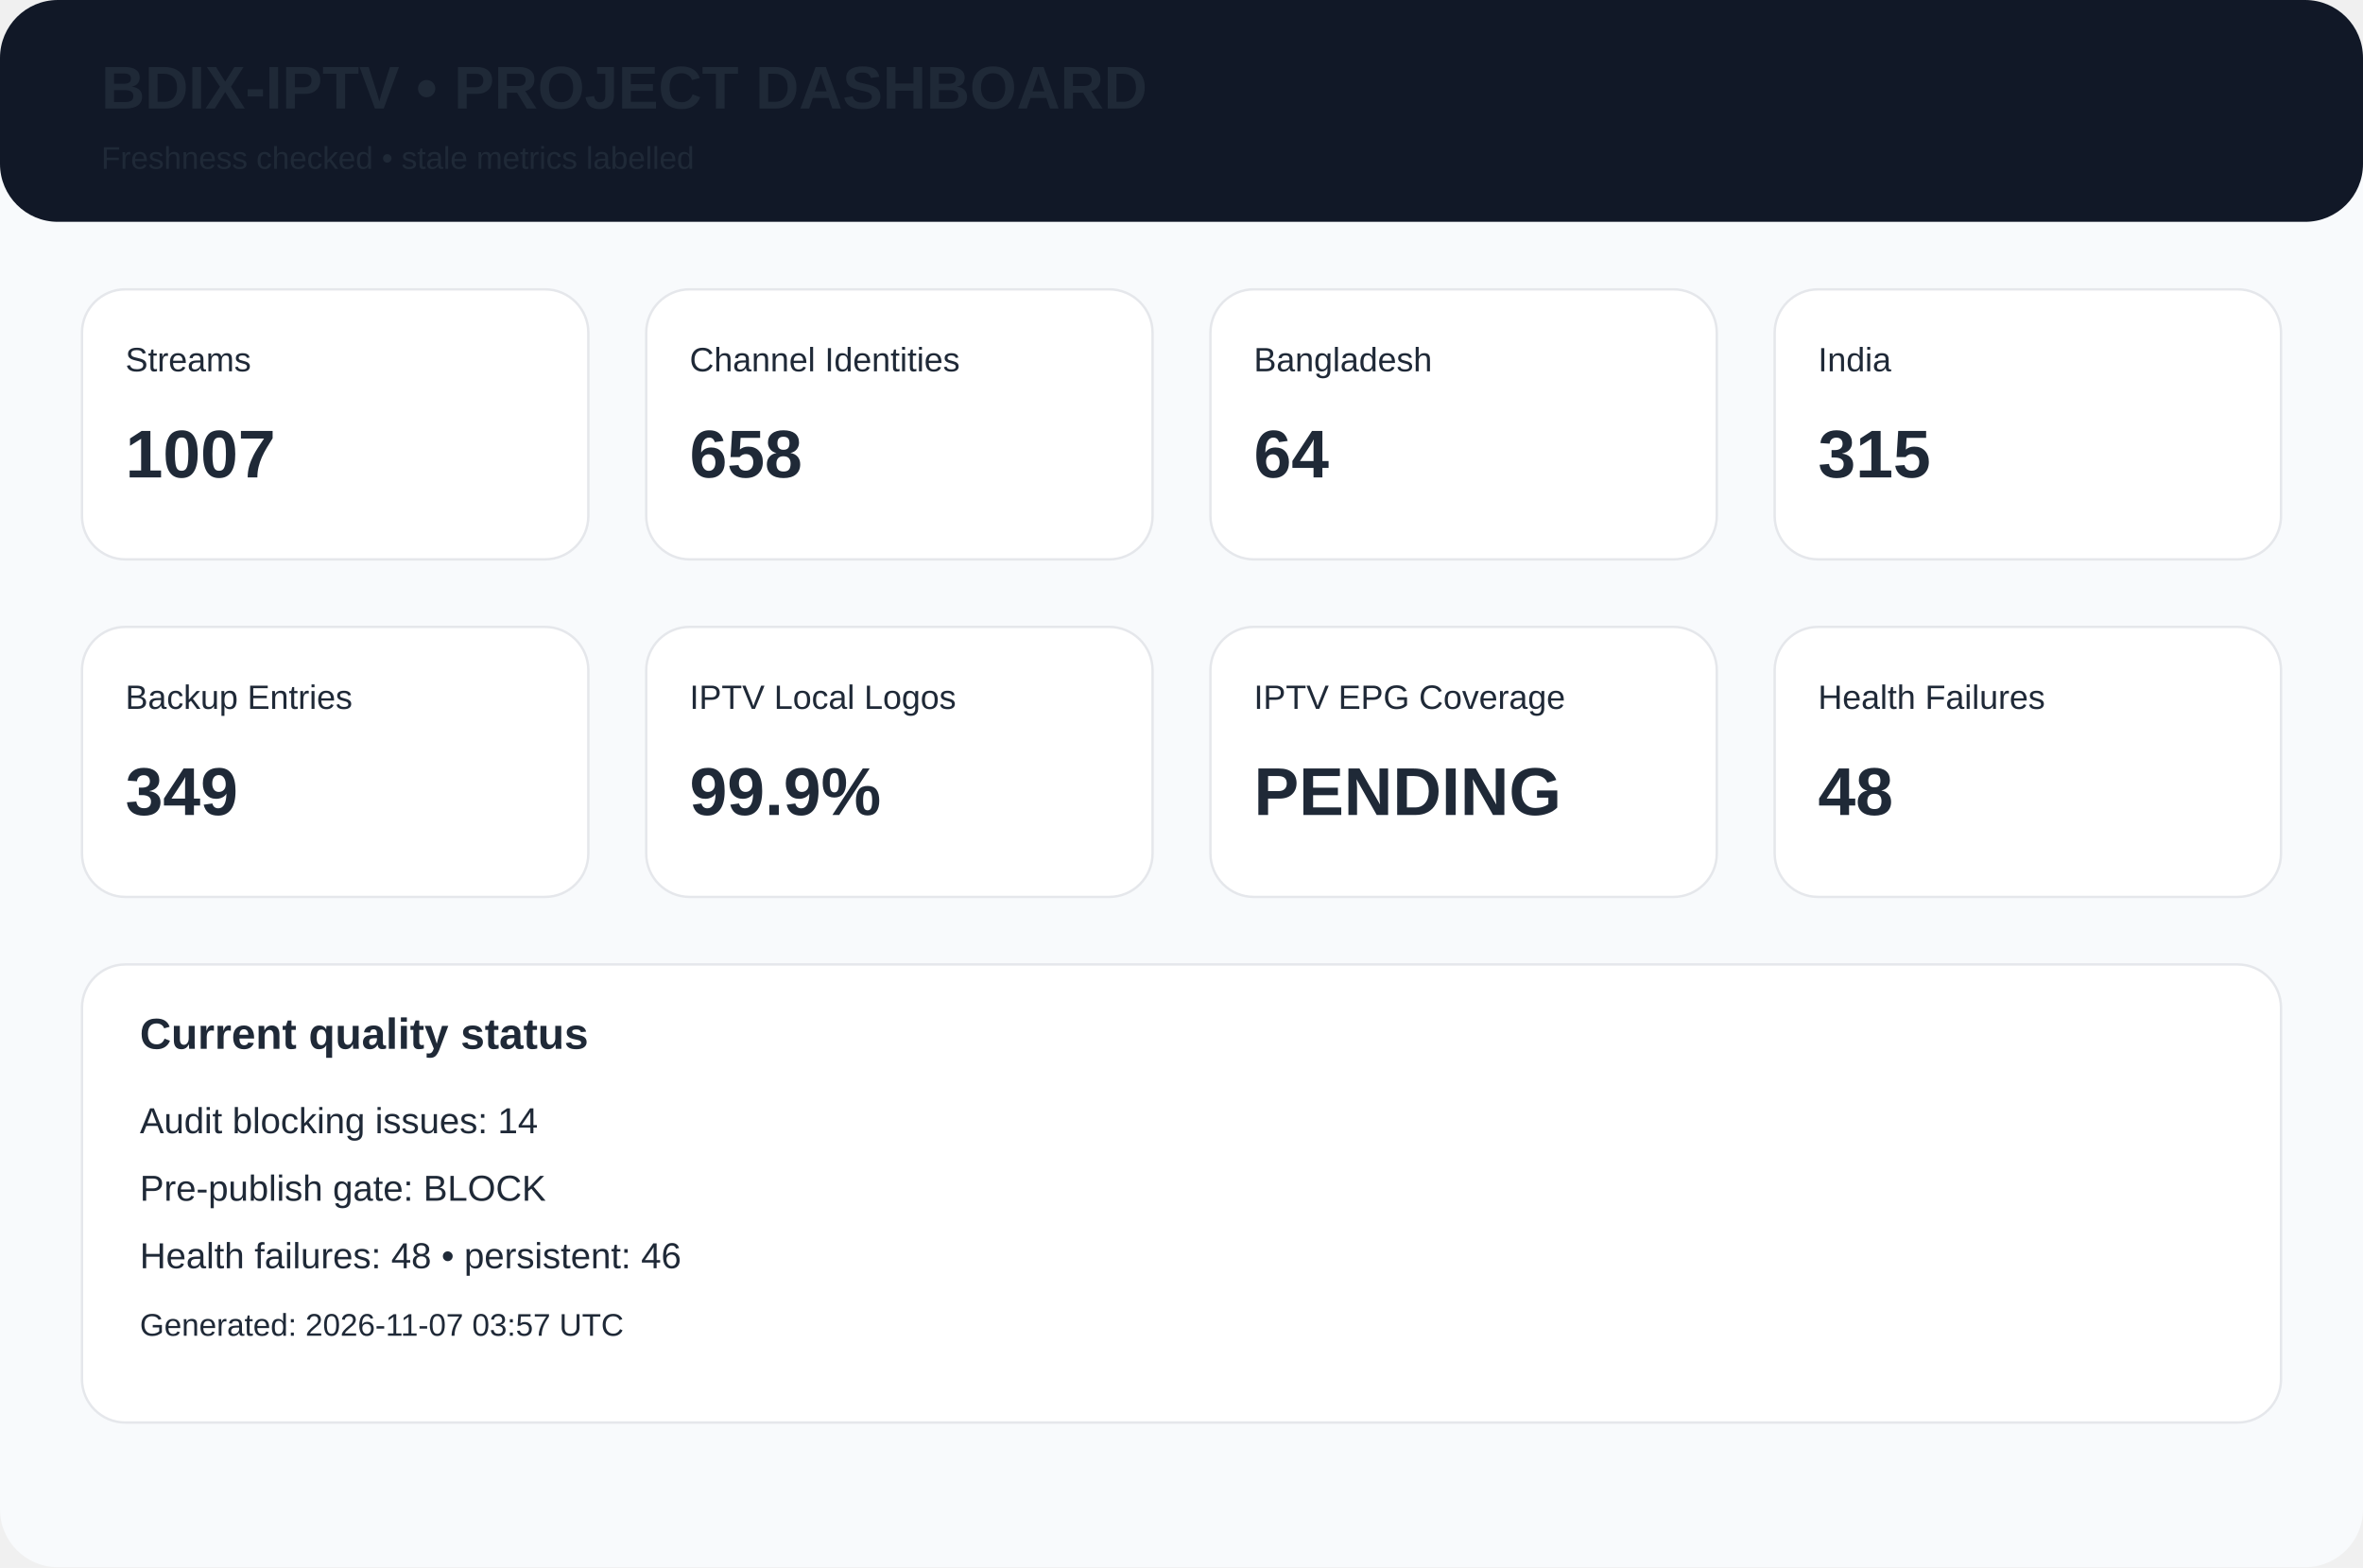
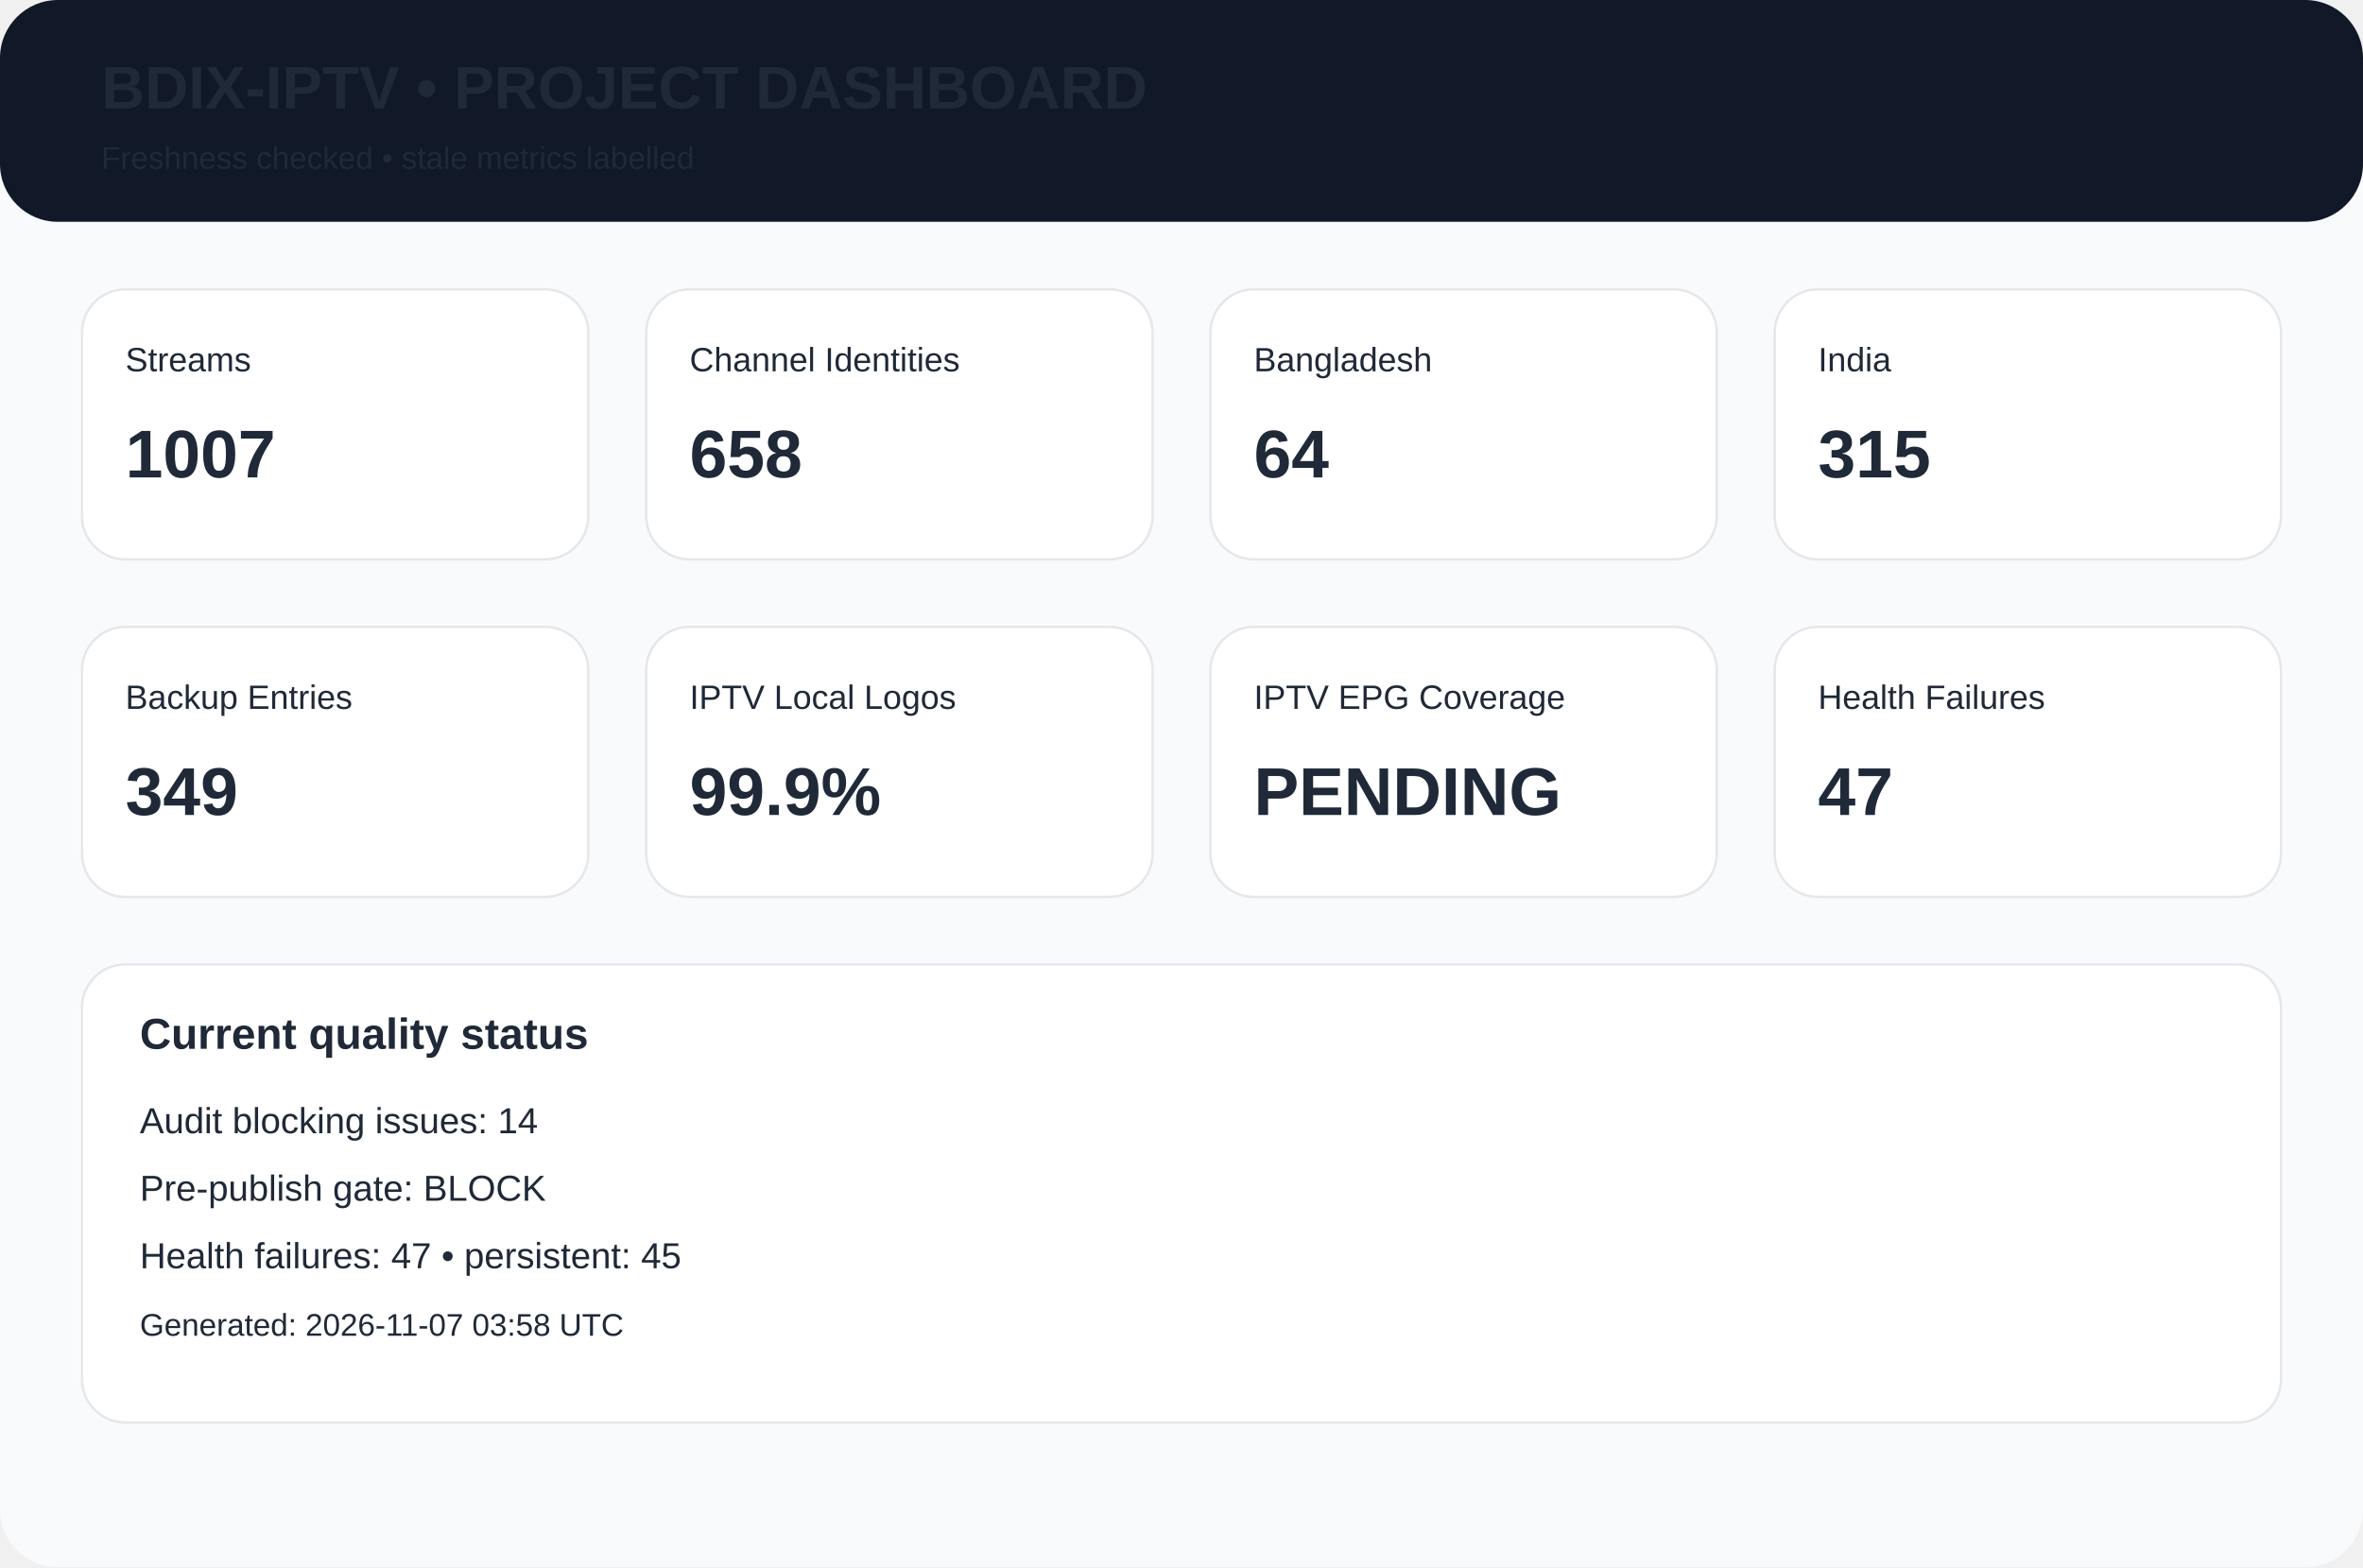
<svg xmlns="http://www.w3.org/2000/svg" width="980" height="650" viewBox="0 0 980 650">
  <rect width="980" height="650" rx="24" fill="#f8fafc" />
  <rect width="980" height="92" rx="24" fill="#111827" />
  <text x="42" y="45" font-family="Arial,Helvetica,sans-serif" font-size="25px" font-weight="700" fill="#1f2937">BDIX-IPTV • PROJECT DASHBOARD</text>
  <text x="42" y="70" font-family="Arial,Helvetica,sans-serif" font-size="13px" font-weight="400" fill="#1f2937">Freshness checked • stale metrics labelled</text>
  <rect x="34" y="120" width="210" height="112" rx="18" fill="white" stroke="#e5e7eb" />
  <text x="52" y="154" font-family="Arial,Helvetica,sans-serif" font-size="14px" font-weight="400" fill="#1f2937">Streams</text>
  <text x="52" y="198" font-family="Arial,Helvetica,sans-serif" font-size="28px" font-weight="700" fill="#1f2937">1007</text>
  <rect x="268" y="120" width="210" height="112" rx="18" fill="white" stroke="#e5e7eb" />
  <text x="286" y="154" font-family="Arial,Helvetica,sans-serif" font-size="14px" font-weight="400" fill="#1f2937">Channel Identities</text>
  <text x="286" y="198" font-family="Arial,Helvetica,sans-serif" font-size="28px" font-weight="700" fill="#1f2937">658</text>
  <rect x="502" y="120" width="210" height="112" rx="18" fill="white" stroke="#e5e7eb" />
  <text x="520" y="154" font-family="Arial,Helvetica,sans-serif" font-size="14px" font-weight="400" fill="#1f2937">Bangladesh</text>
  <text x="520" y="198" font-family="Arial,Helvetica,sans-serif" font-size="28px" font-weight="700" fill="#1f2937">64</text>
  <rect x="736" y="120" width="210" height="112" rx="18" fill="white" stroke="#e5e7eb" />
  <text x="754" y="154" font-family="Arial,Helvetica,sans-serif" font-size="14px" font-weight="400" fill="#1f2937">India</text>
  <text x="754" y="198" font-family="Arial,Helvetica,sans-serif" font-size="28px" font-weight="700" fill="#1f2937">315</text>
  <rect x="34" y="260" width="210" height="112" rx="18" fill="white" stroke="#e5e7eb" />
  <text x="52" y="294" font-family="Arial,Helvetica,sans-serif" font-size="14px" font-weight="400" fill="#1f2937">Backup Entries</text>
  <text x="52" y="338" font-family="Arial,Helvetica,sans-serif" font-size="28px" font-weight="700" fill="#1f2937">349</text>
  <rect x="268" y="260" width="210" height="112" rx="18" fill="white" stroke="#e5e7eb" />
  <text x="286" y="294" font-family="Arial,Helvetica,sans-serif" font-size="14px" font-weight="400" fill="#1f2937">IPTV Local Logos</text>
  <text x="286" y="338" font-family="Arial,Helvetica,sans-serif" font-size="28px" font-weight="700" fill="#1f2937">99.9%</text>
  <rect x="502" y="260" width="210" height="112" rx="18" fill="white" stroke="#e5e7eb" />
  <text x="520" y="294" font-family="Arial,Helvetica,sans-serif" font-size="14px" font-weight="400" fill="#1f2937">IPTV EPG Coverage</text>
  <text x="520" y="338" font-family="Arial,Helvetica,sans-serif" font-size="28px" font-weight="700" fill="#1f2937">PENDING</text>
  <rect x="736" y="260" width="210" height="112" rx="18" fill="white" stroke="#e5e7eb" />
  <text x="754" y="294" font-family="Arial,Helvetica,sans-serif" font-size="14px" font-weight="400" fill="#1f2937">Health Failures</text>
-   <text x="754" y="338" font-family="Arial,Helvetica,sans-serif" font-size="28px" font-weight="700" fill="#1f2937">48</text>
+   <text x="754" y="338" font-family="Arial,Helvetica,sans-serif" font-size="28px" font-weight="700" fill="#1f2937">47</text>
  <rect x="34" y="400" width="912" height="190" rx="18" fill="white" stroke="#e5e7eb" />
  <text x="58" y="435" font-family="Arial,Helvetica,sans-serif" font-size="18px" font-weight="700" fill="#1f2937">Current quality status</text>
  <text x="58" y="470" font-family="Arial,Helvetica,sans-serif" font-size="15px" font-weight="400" fill="#1f2937">Audit blocking issues: 14</text>
  <text x="58" y="498" font-family="Arial,Helvetica,sans-serif" font-size="15px" font-weight="400" fill="#1f2937">Pre-publish gate: BLOCK</text>
-   <text x="58" y="526" font-family="Arial,Helvetica,sans-serif" font-size="15px" font-weight="400" fill="#1f2937">Health failures: 48 • persistent: 46</text>
-   <text x="58" y="554" font-family="Arial,Helvetica,sans-serif" font-size="13px" font-weight="400" fill="#1f2937">Generated: 2026-11-07 03:57 UTC</text>
+   <text x="58" y="526" font-family="Arial,Helvetica,sans-serif" font-size="15px" font-weight="400" fill="#1f2937">Health failures: 47 • persistent: 45</text>
+   <text x="58" y="554" font-family="Arial,Helvetica,sans-serif" font-size="13px" font-weight="400" fill="#1f2937">Generated: 2026-11-07 03:58 UTC</text>
</svg>
